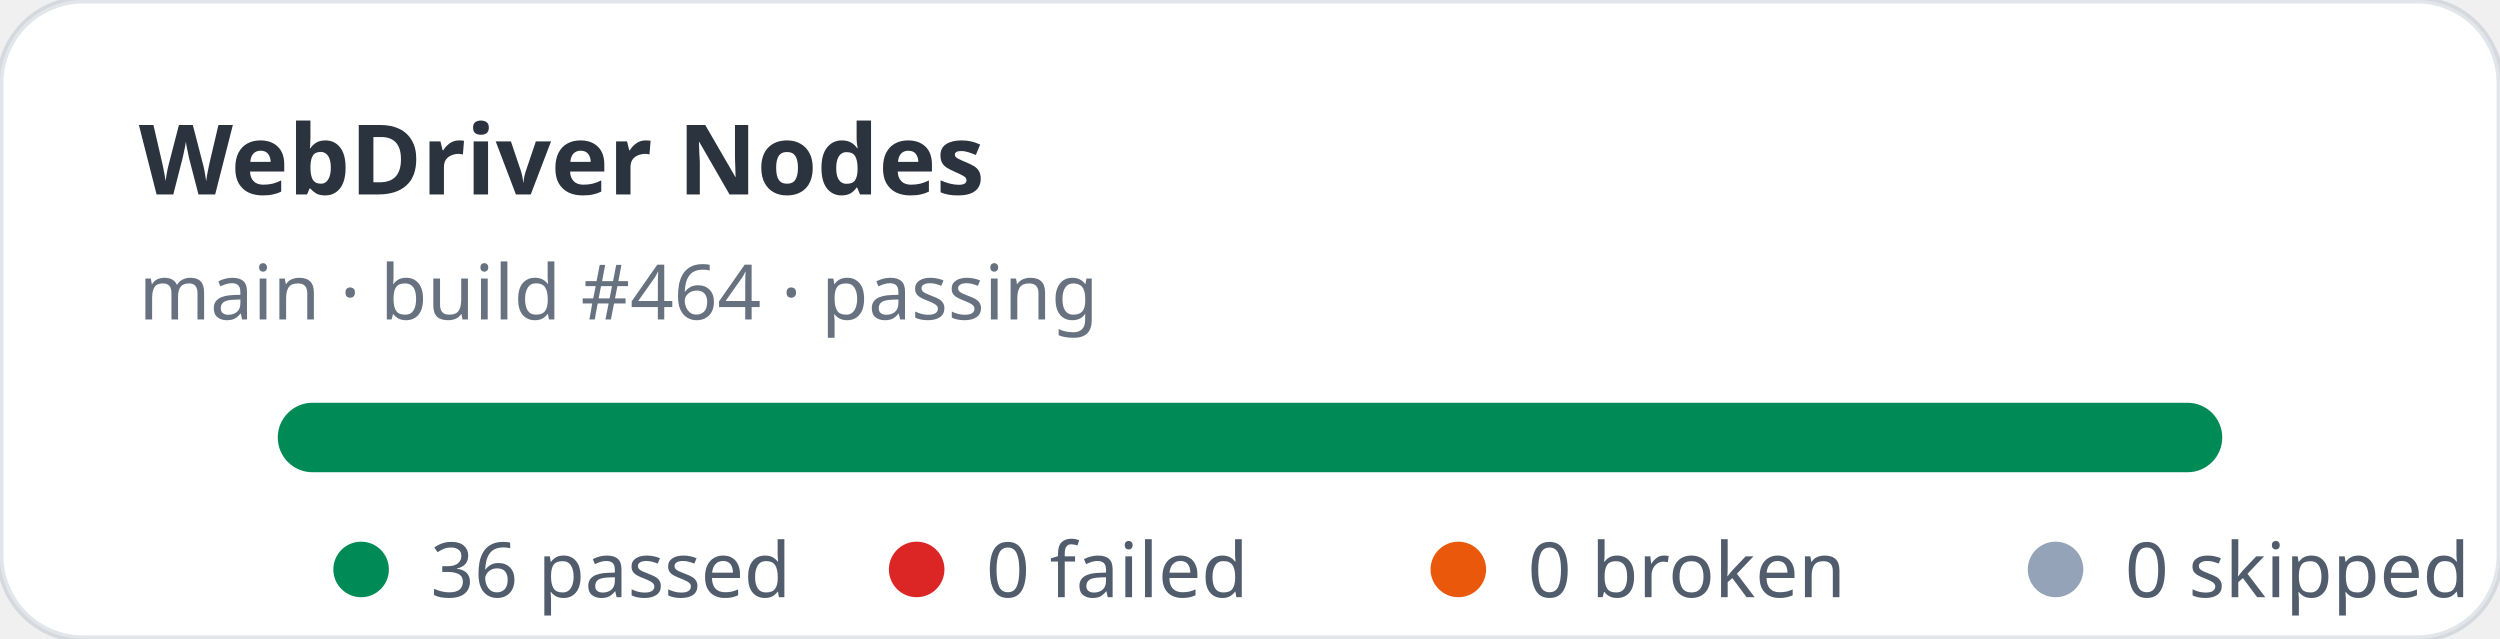
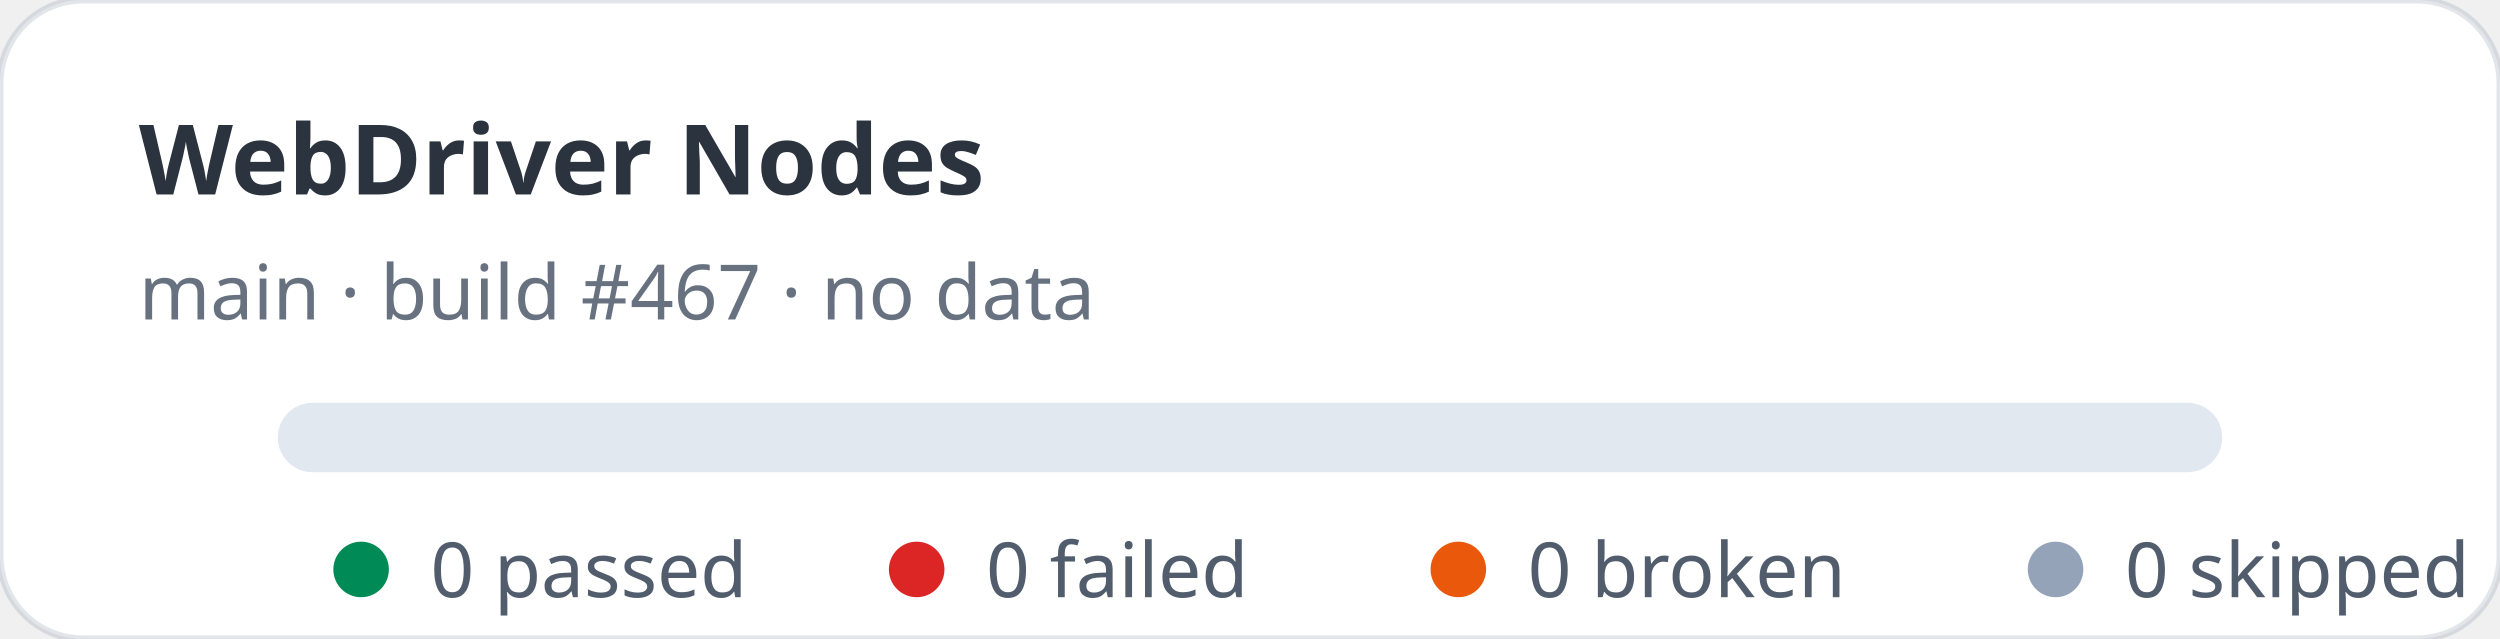
- <svg xmlns="http://www.w3.org/2000/svg" width="360" height="92" viewBox="0 0 360 92" role="img" aria-label="WebDriver Nodes stats: 36 passed, 0 failed">
+ <svg xmlns="http://www.w3.org/2000/svg" width="360" height="92" viewBox="0 0 360 92" role="img" aria-label="WebDriver Nodes stats: 0 passed, 0 failed">
  <rect width="360" height="92" rx="12" fill="#ffffff" stroke="rgba(11,48,86,0.12)" />
  <text x="20" y="28" fill="rgba(1,10,24,0.83)" font-family="ui-sans-serif,system-ui,sans-serif" font-size="14" font-weight="700">WebDriver Nodes</text>
-   <text x="20" y="46" fill="rgba(2,19,44,0.6)" font-family="ui-sans-serif,system-ui,sans-serif" font-size="11">main · build #464 · passing</text>
+   <text x="20" y="46" fill="rgba(2,19,44,0.6)" font-family="ui-sans-serif,system-ui,sans-serif" font-size="11">main · build #467 · no data</text>
  <rect x="40" y="58" width="280" height="10" rx="5" fill="#e2e8f0" />
-   <rect x="40" y="58" width="280" height="10" rx="5" fill="#008a56" />
  <g font-family="ui-sans-serif,system-ui,sans-serif" font-size="11" fill="rgba(1,18,40,0.68)">
    <circle cx="52" cy="82" r="4" fill="#008a56" />
-     <text x="62" y="86">36 passed</text>
+     <text x="62" y="86">0 passed</text>
    <circle cx="132" cy="82" r="4" fill="#dc2626" />
    <text x="142" y="86">0 failed</text>
    <circle cx="210" cy="82" r="4" fill="#ea580c" />
    <text x="220" y="86">0 broken</text>
    <circle cx="296" cy="82" r="4" fill="#94a3b8" />
    <text x="306" y="86">0 skipped</text>
  </g>
</svg>
